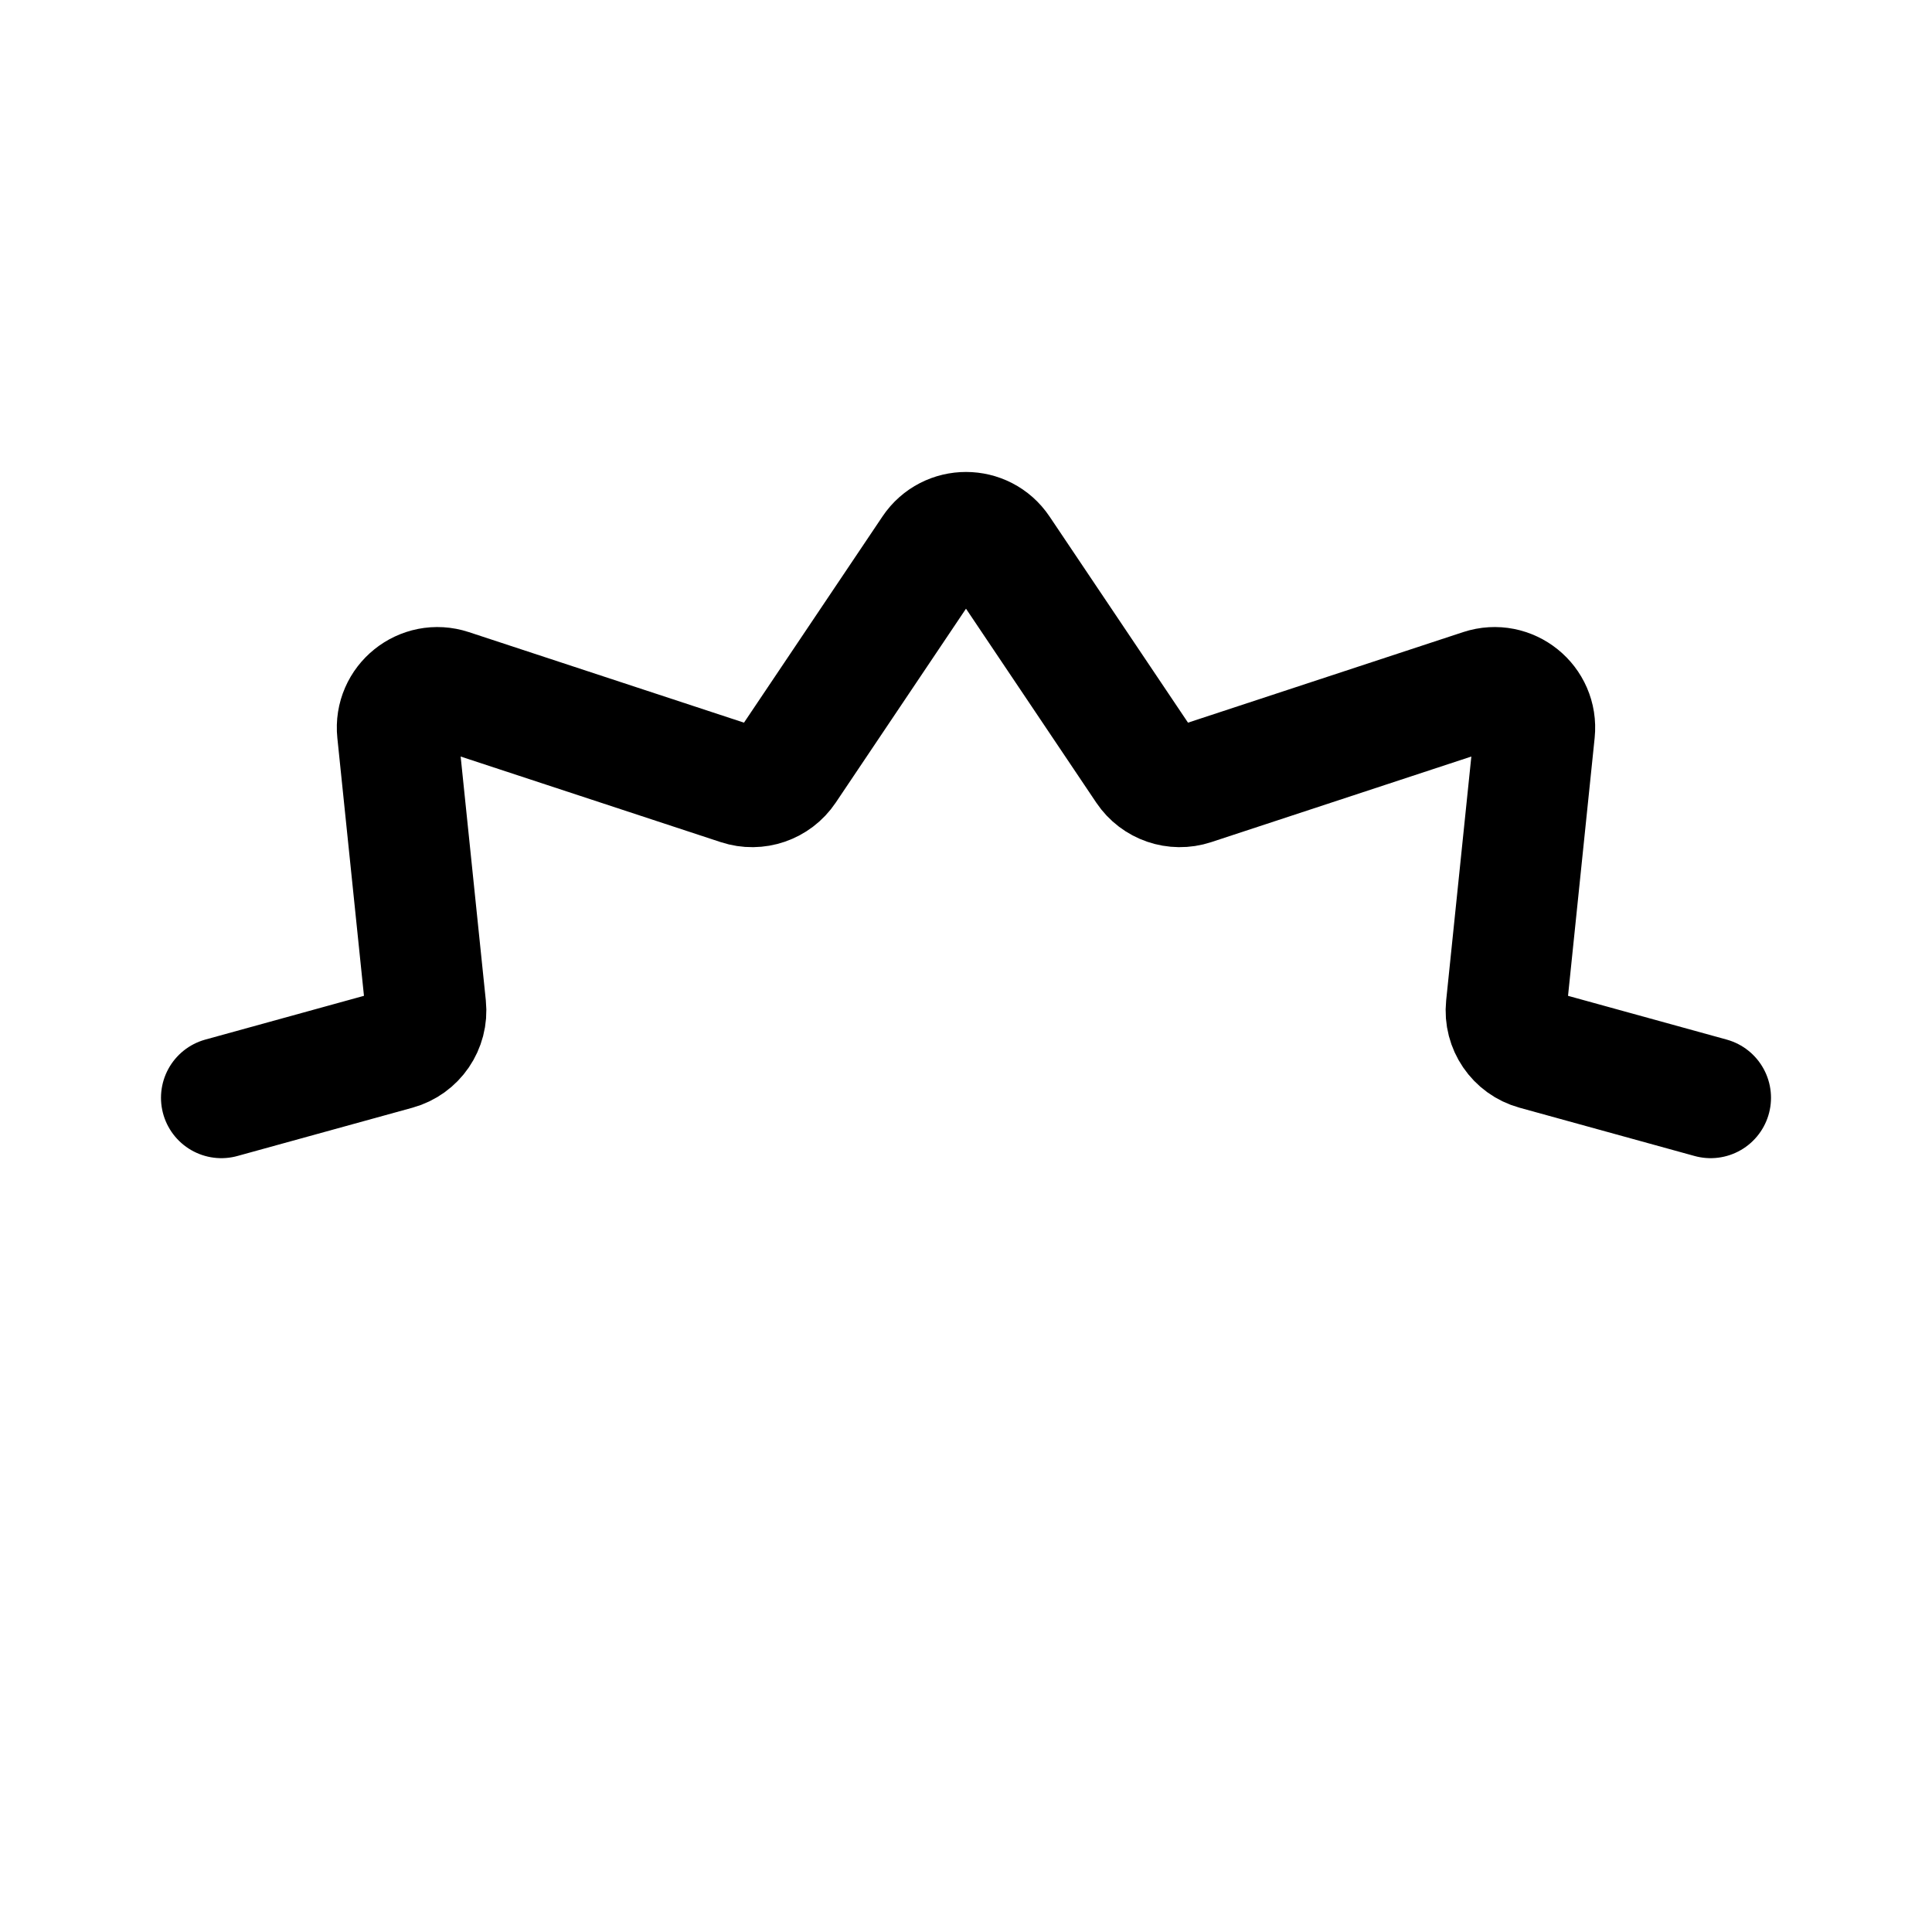
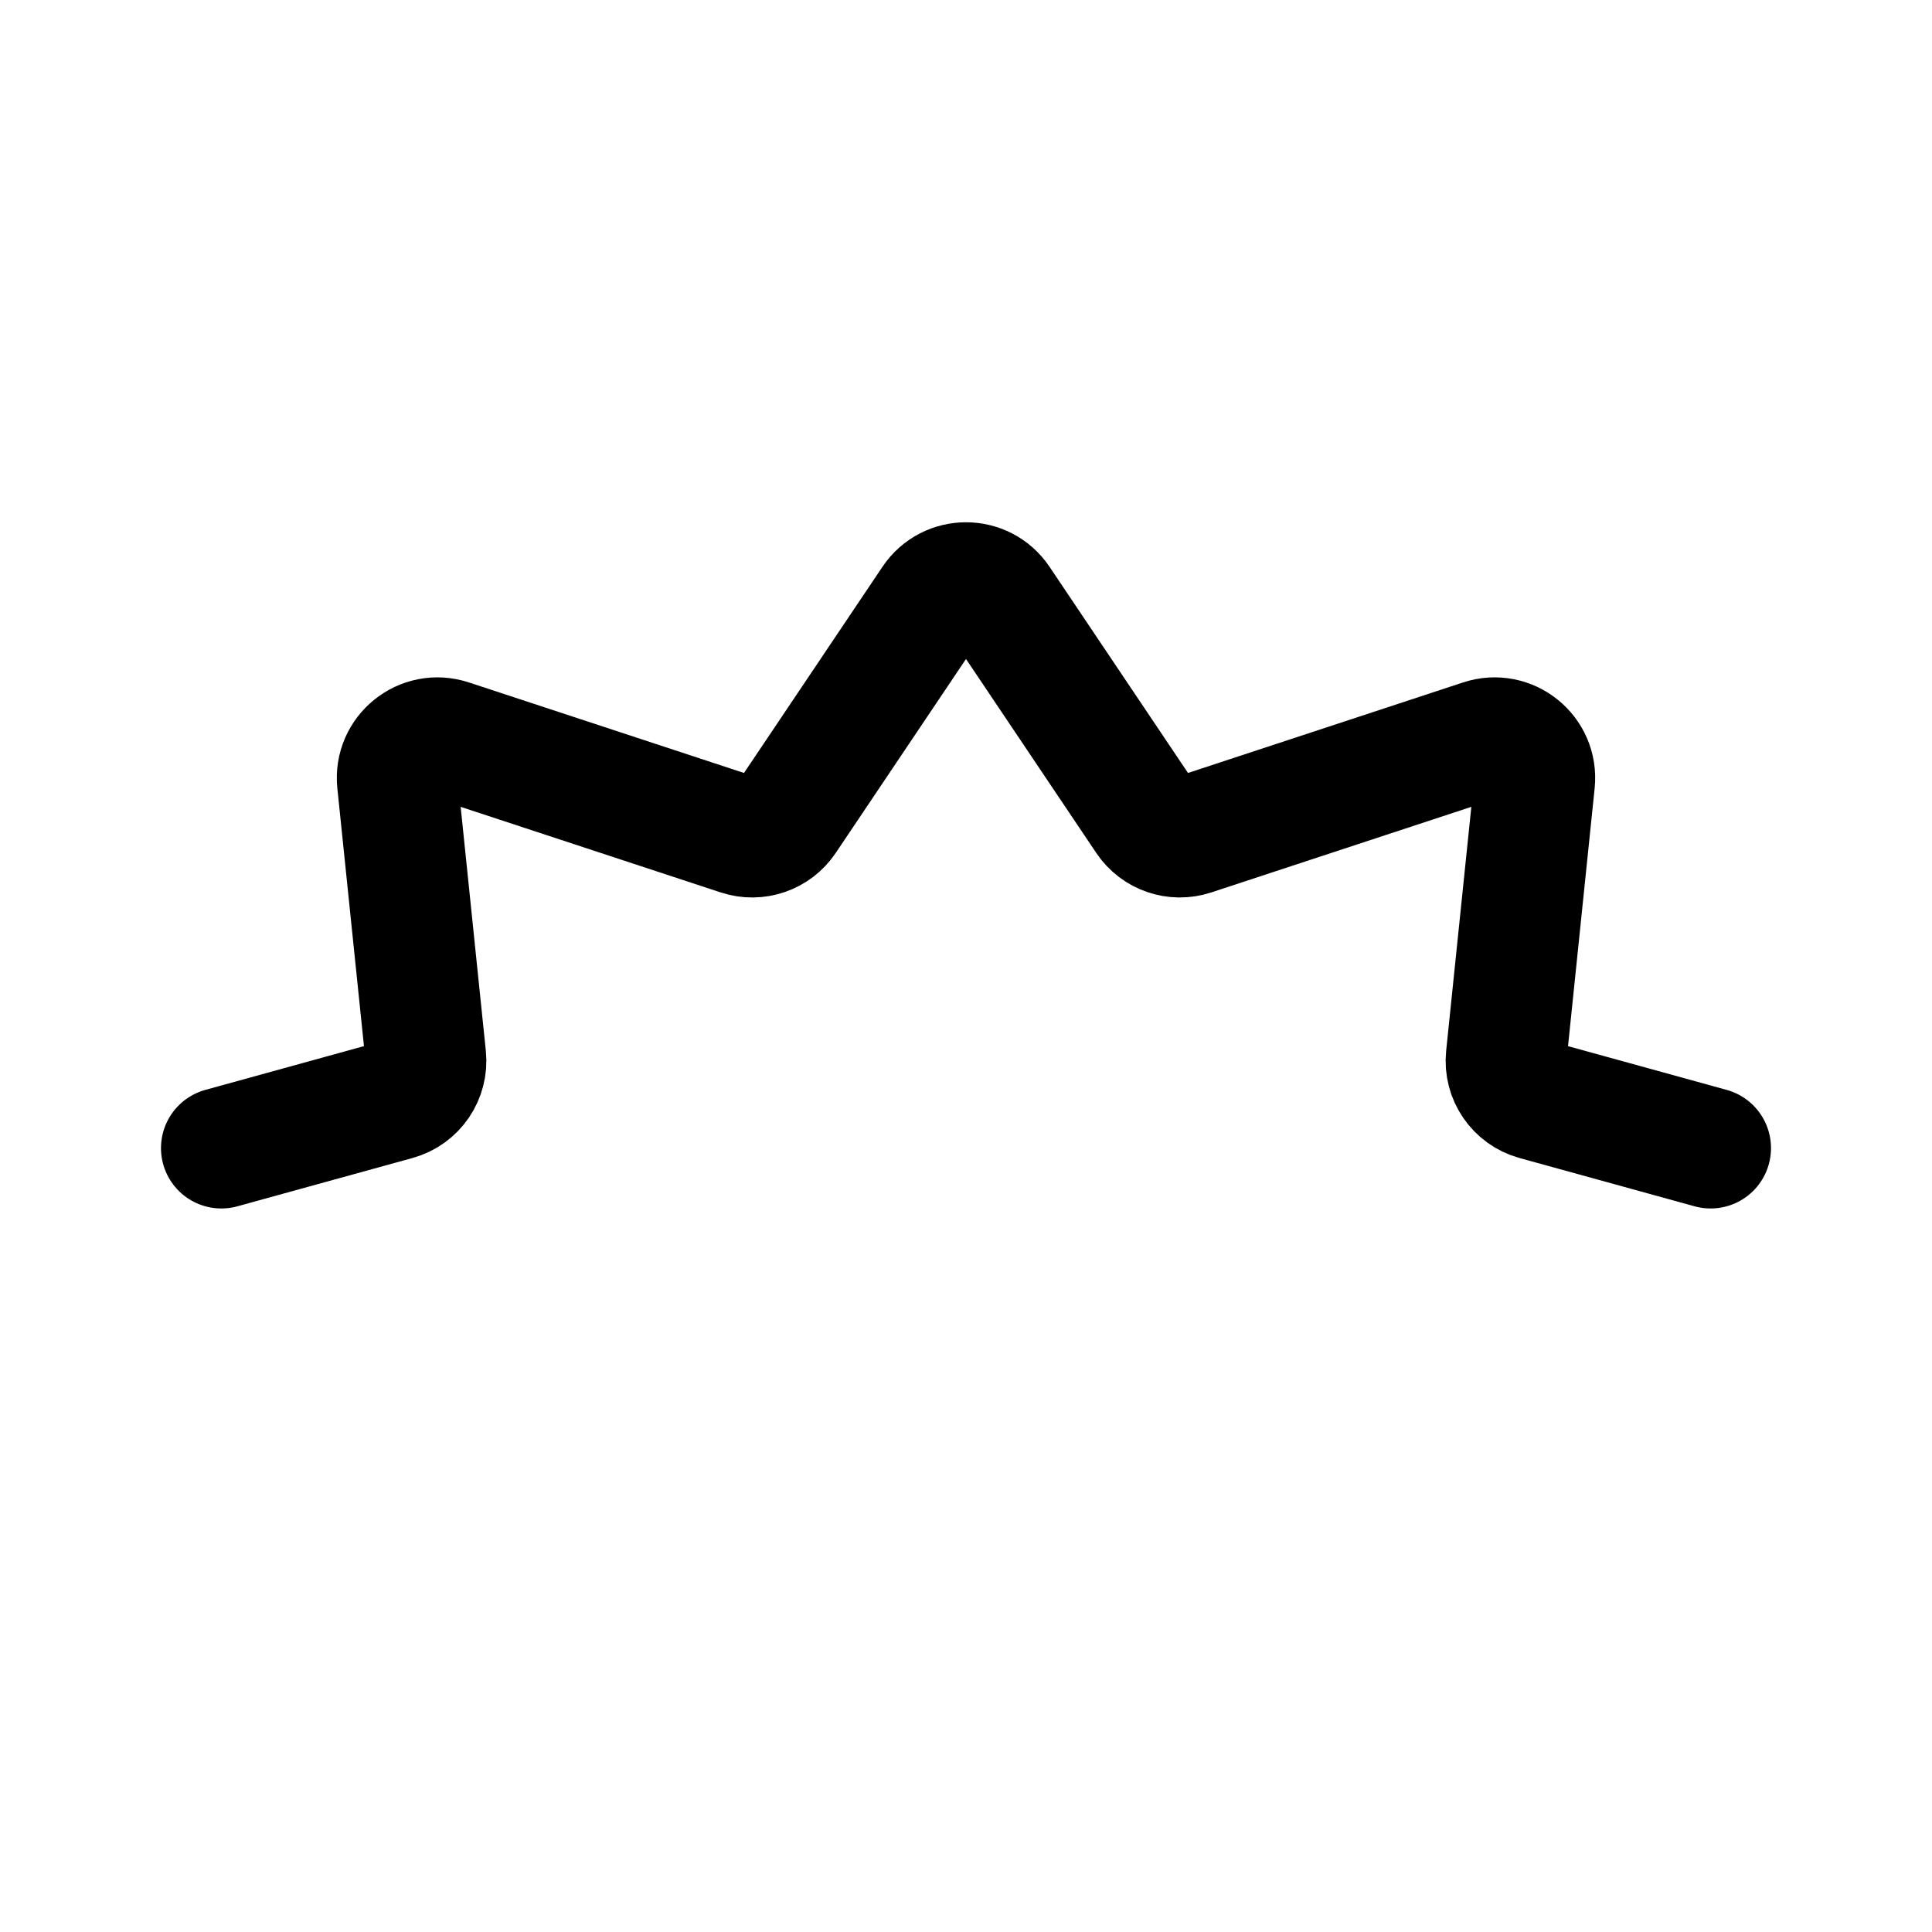
<svg xmlns="http://www.w3.org/2000/svg" width="192" height="192" viewBox="0 0 192 192">
-   <path d="M170,109.097l-17.398-4.799c-1.883-.519-3.116-2.323-2.915-4.267l2.818-27.302c.298-2.884-2.475-5.117-5.229-4.21l-28.778,9.471c-1.703.56-3.571-.081-4.571-1.569l-14.607-21.748c-1.585-2.36-5.056-2.36-6.641,0l-14.607,21.748c-1,1.488-2.868,2.13-4.571,1.569l-28.778-9.471c-2.754-.906-5.527,1.327-5.229,4.21l2.818,27.302c.201,1.943-1.032,3.747-2.915,4.267l-17.398,4.799" fill="none" stroke="#000" stroke-linecap="round" stroke-linejoin="round" stroke-width="12" />
+   <path d="M170,114.097l-17.398-4.799c-1.883-.519-3.116-2.323-2.915-4.267l2.818-27.302c.298-2.884-2.475-5.117-5.229-4.21l-28.778,9.471c-1.703.56-3.571-.081-4.571-1.569l-14.607-21.748c-1.585-2.36-5.056-2.36-6.641,0l-14.607,21.748c-1,1.488-2.868,2.13-4.571,1.569l-28.778-9.471c-2.754-.906-5.527,1.327-5.229,4.21l2.818,27.302c.201,1.943-1.032,3.747-2.915,4.267l-17.398,4.799" fill="none" stroke="#000" stroke-linecap="round" stroke-linejoin="round" stroke-width="12" />
</svg>
